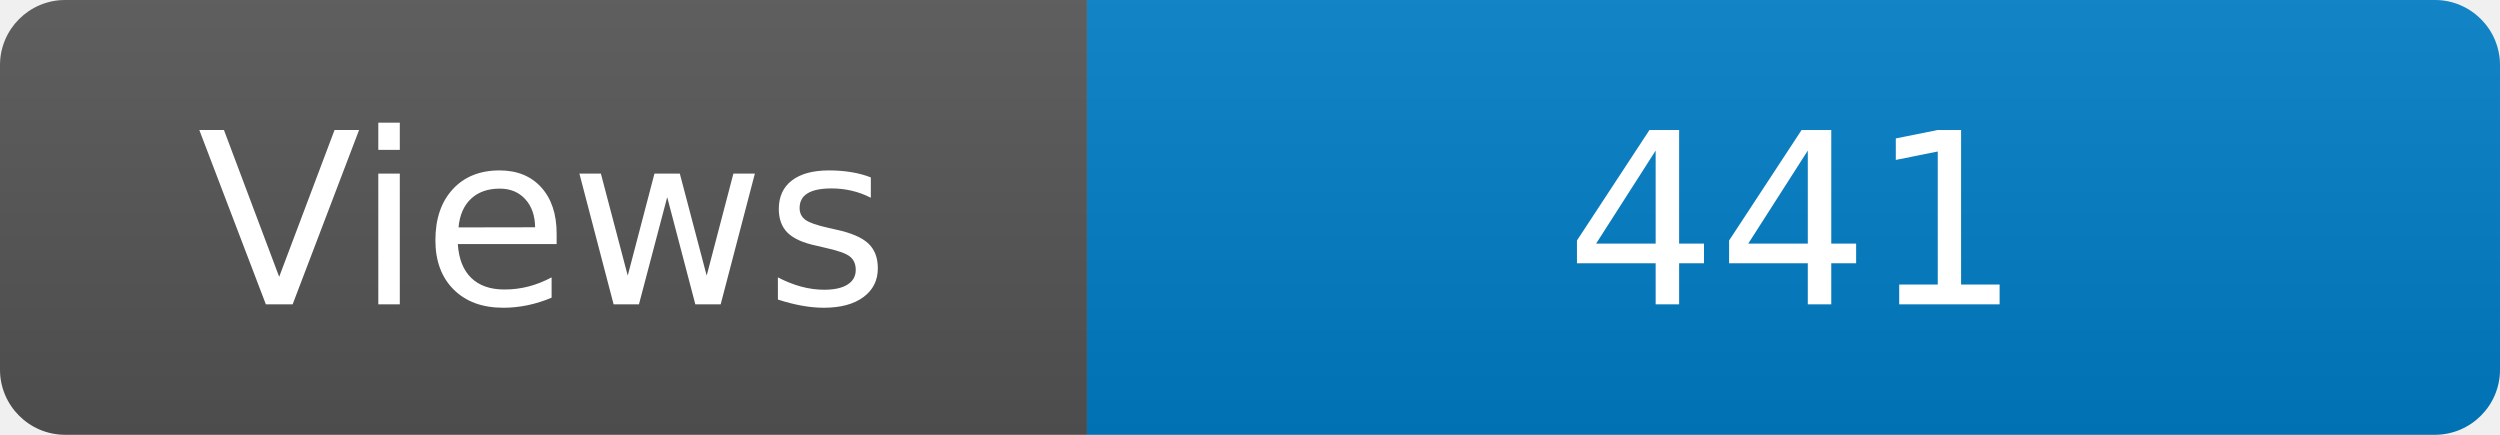
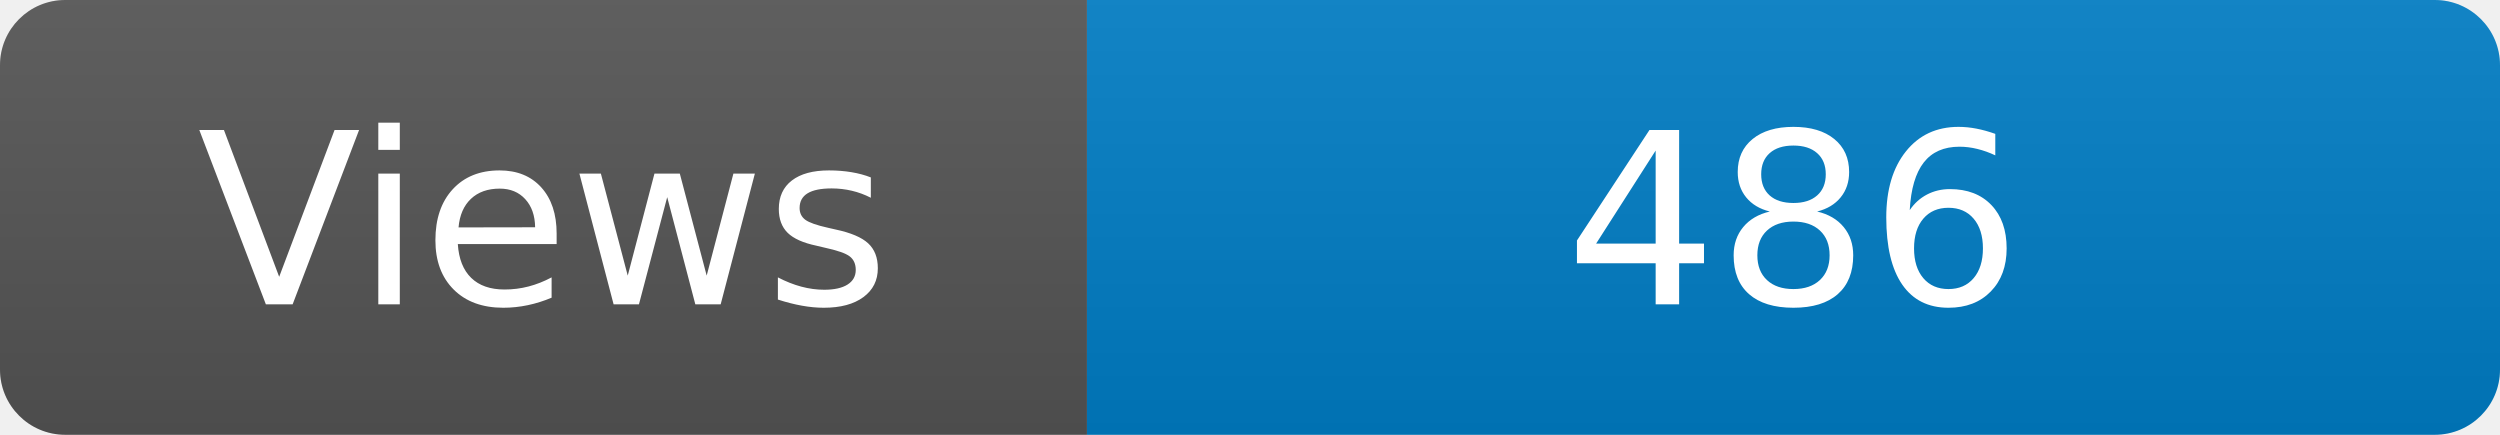
<svg xmlns="http://www.w3.org/2000/svg" width="115" height="20" role="img" aria-label="Maintained?: yes">
  <linearGradient id="s" x2="0" y2="100%">
    <stop offset="0" stop-color="#bbb" stop-opacity=".1" />
    <stop offset="1" stop-opacity=".1" />
  </linearGradient>
  <clipPath id="r">
    <rect width="115" height="20" rx="3" fill="#fff" />
  </clipPath>
  <g clip-path="url(#r)">
    <rect width="50" height="20" fill="#555" />
    <rect x="50" width="160" height="20" fill="#007ec6" />
    <rect width="115" height="20" fill="url(#s)" />
  </g>
  <g fill="#fff" text-anchor="middle" font-family="Verdana,Geneva,DejaVu Sans,sans-serif" font-size="110">
    <text x="250" y="140" transform="scale(.1)" fill="#fff">Views</text>
-     <text x="825" y="140" transform="scale(.1)" fill="#fff">441</text>
+     <text x="825" y="140" transform="scale(.1)" fill="#fff">486</text>
  </g>
</svg>
